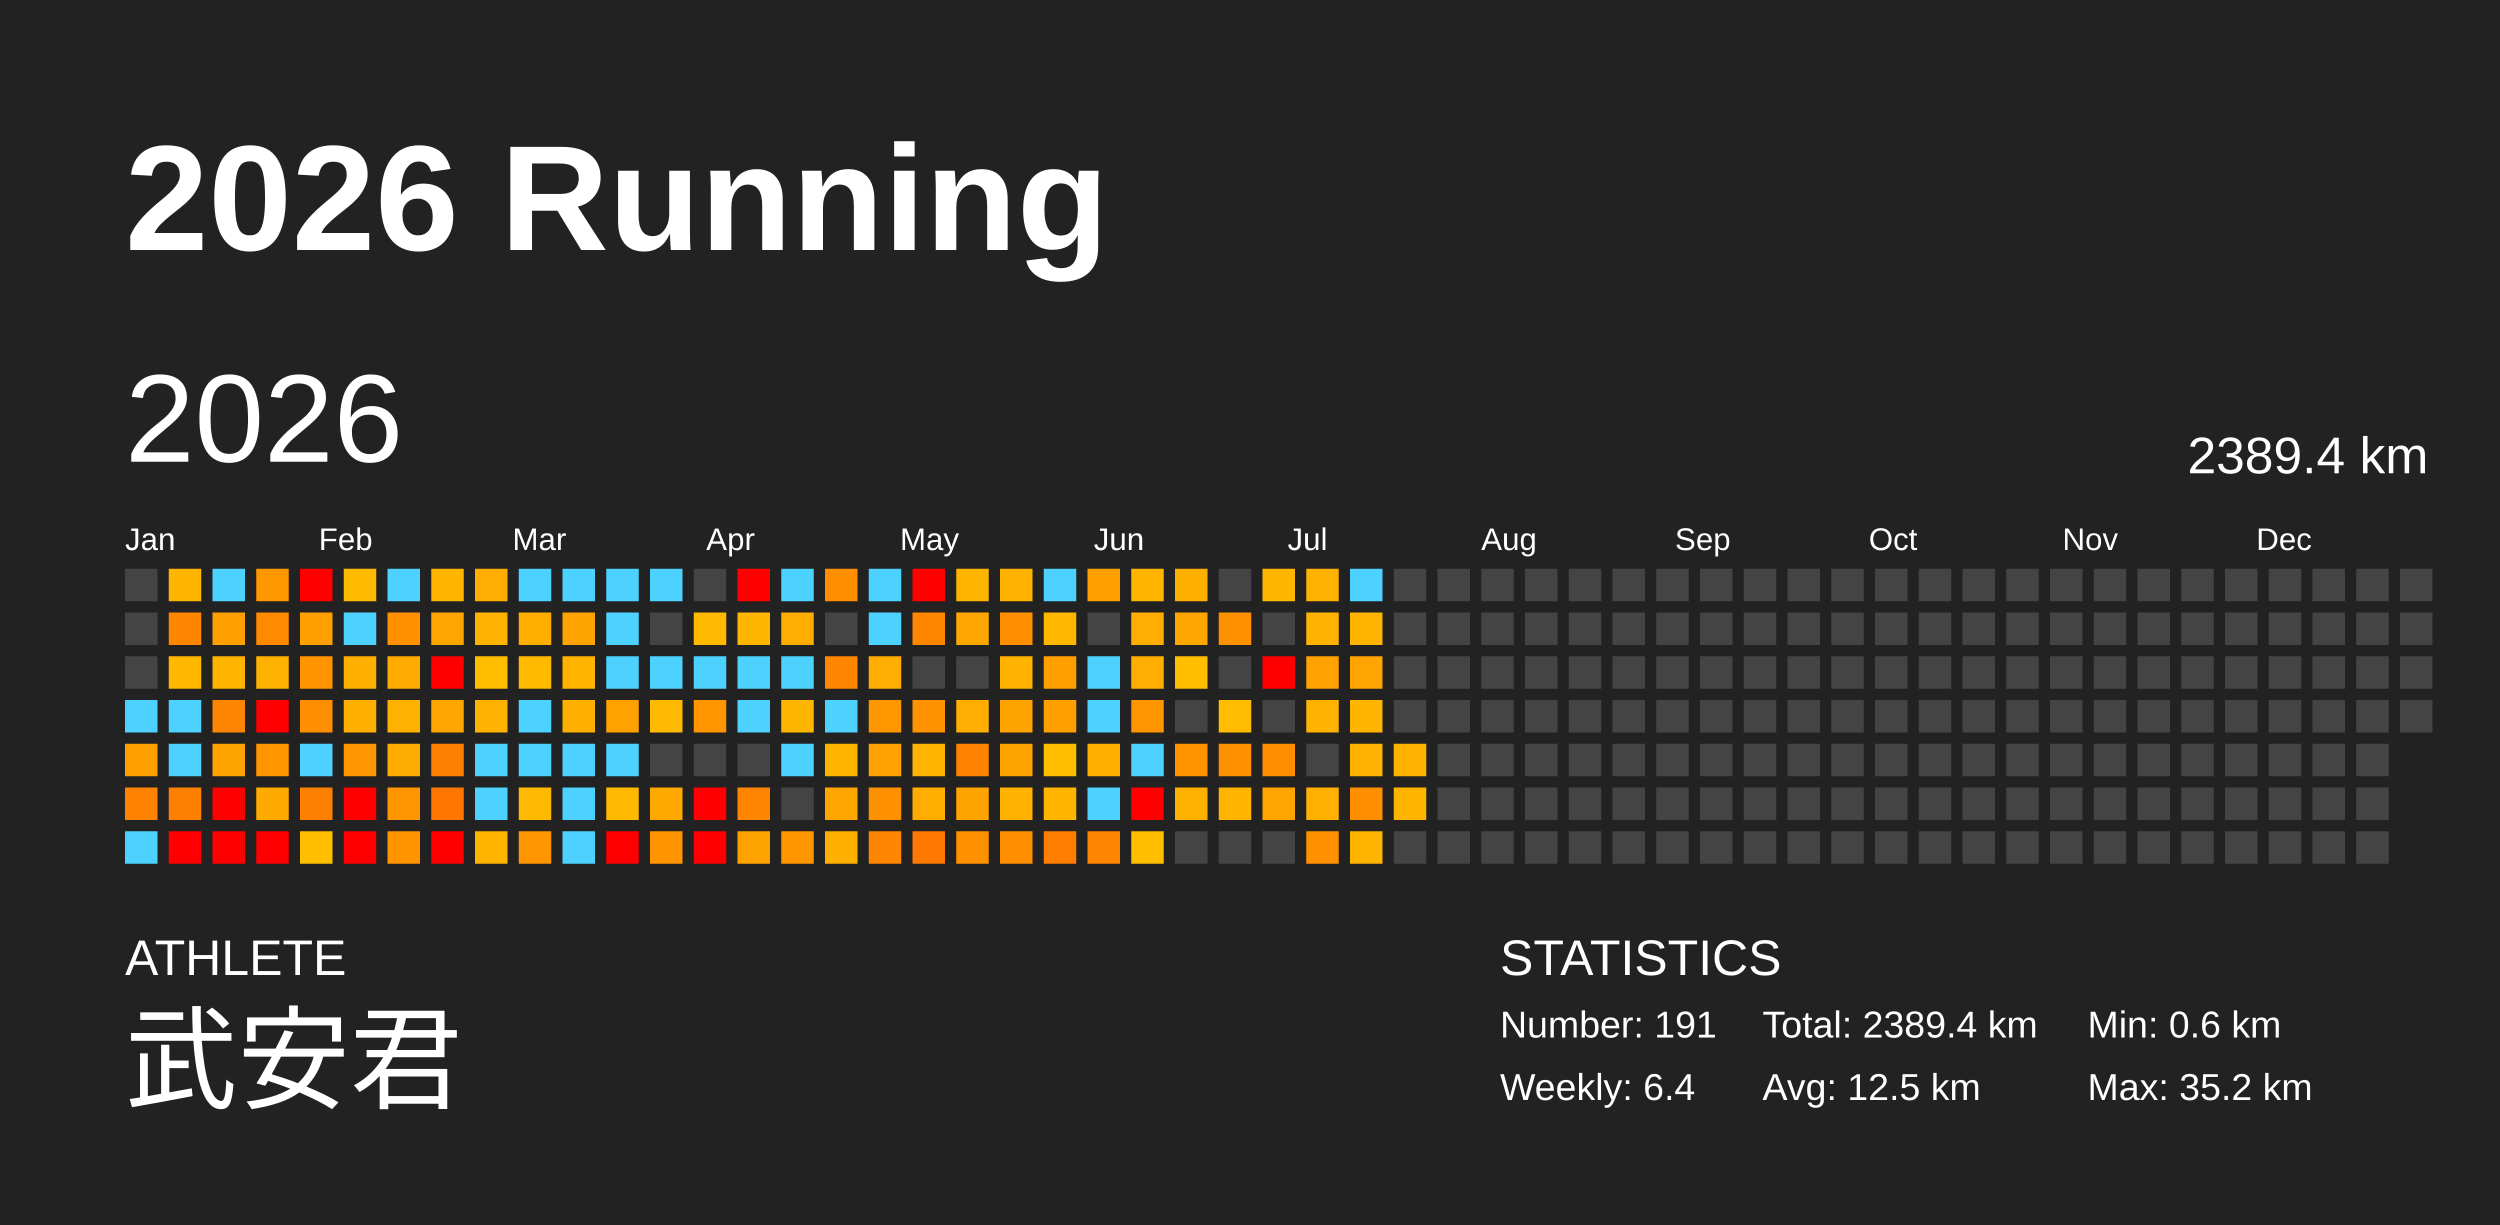
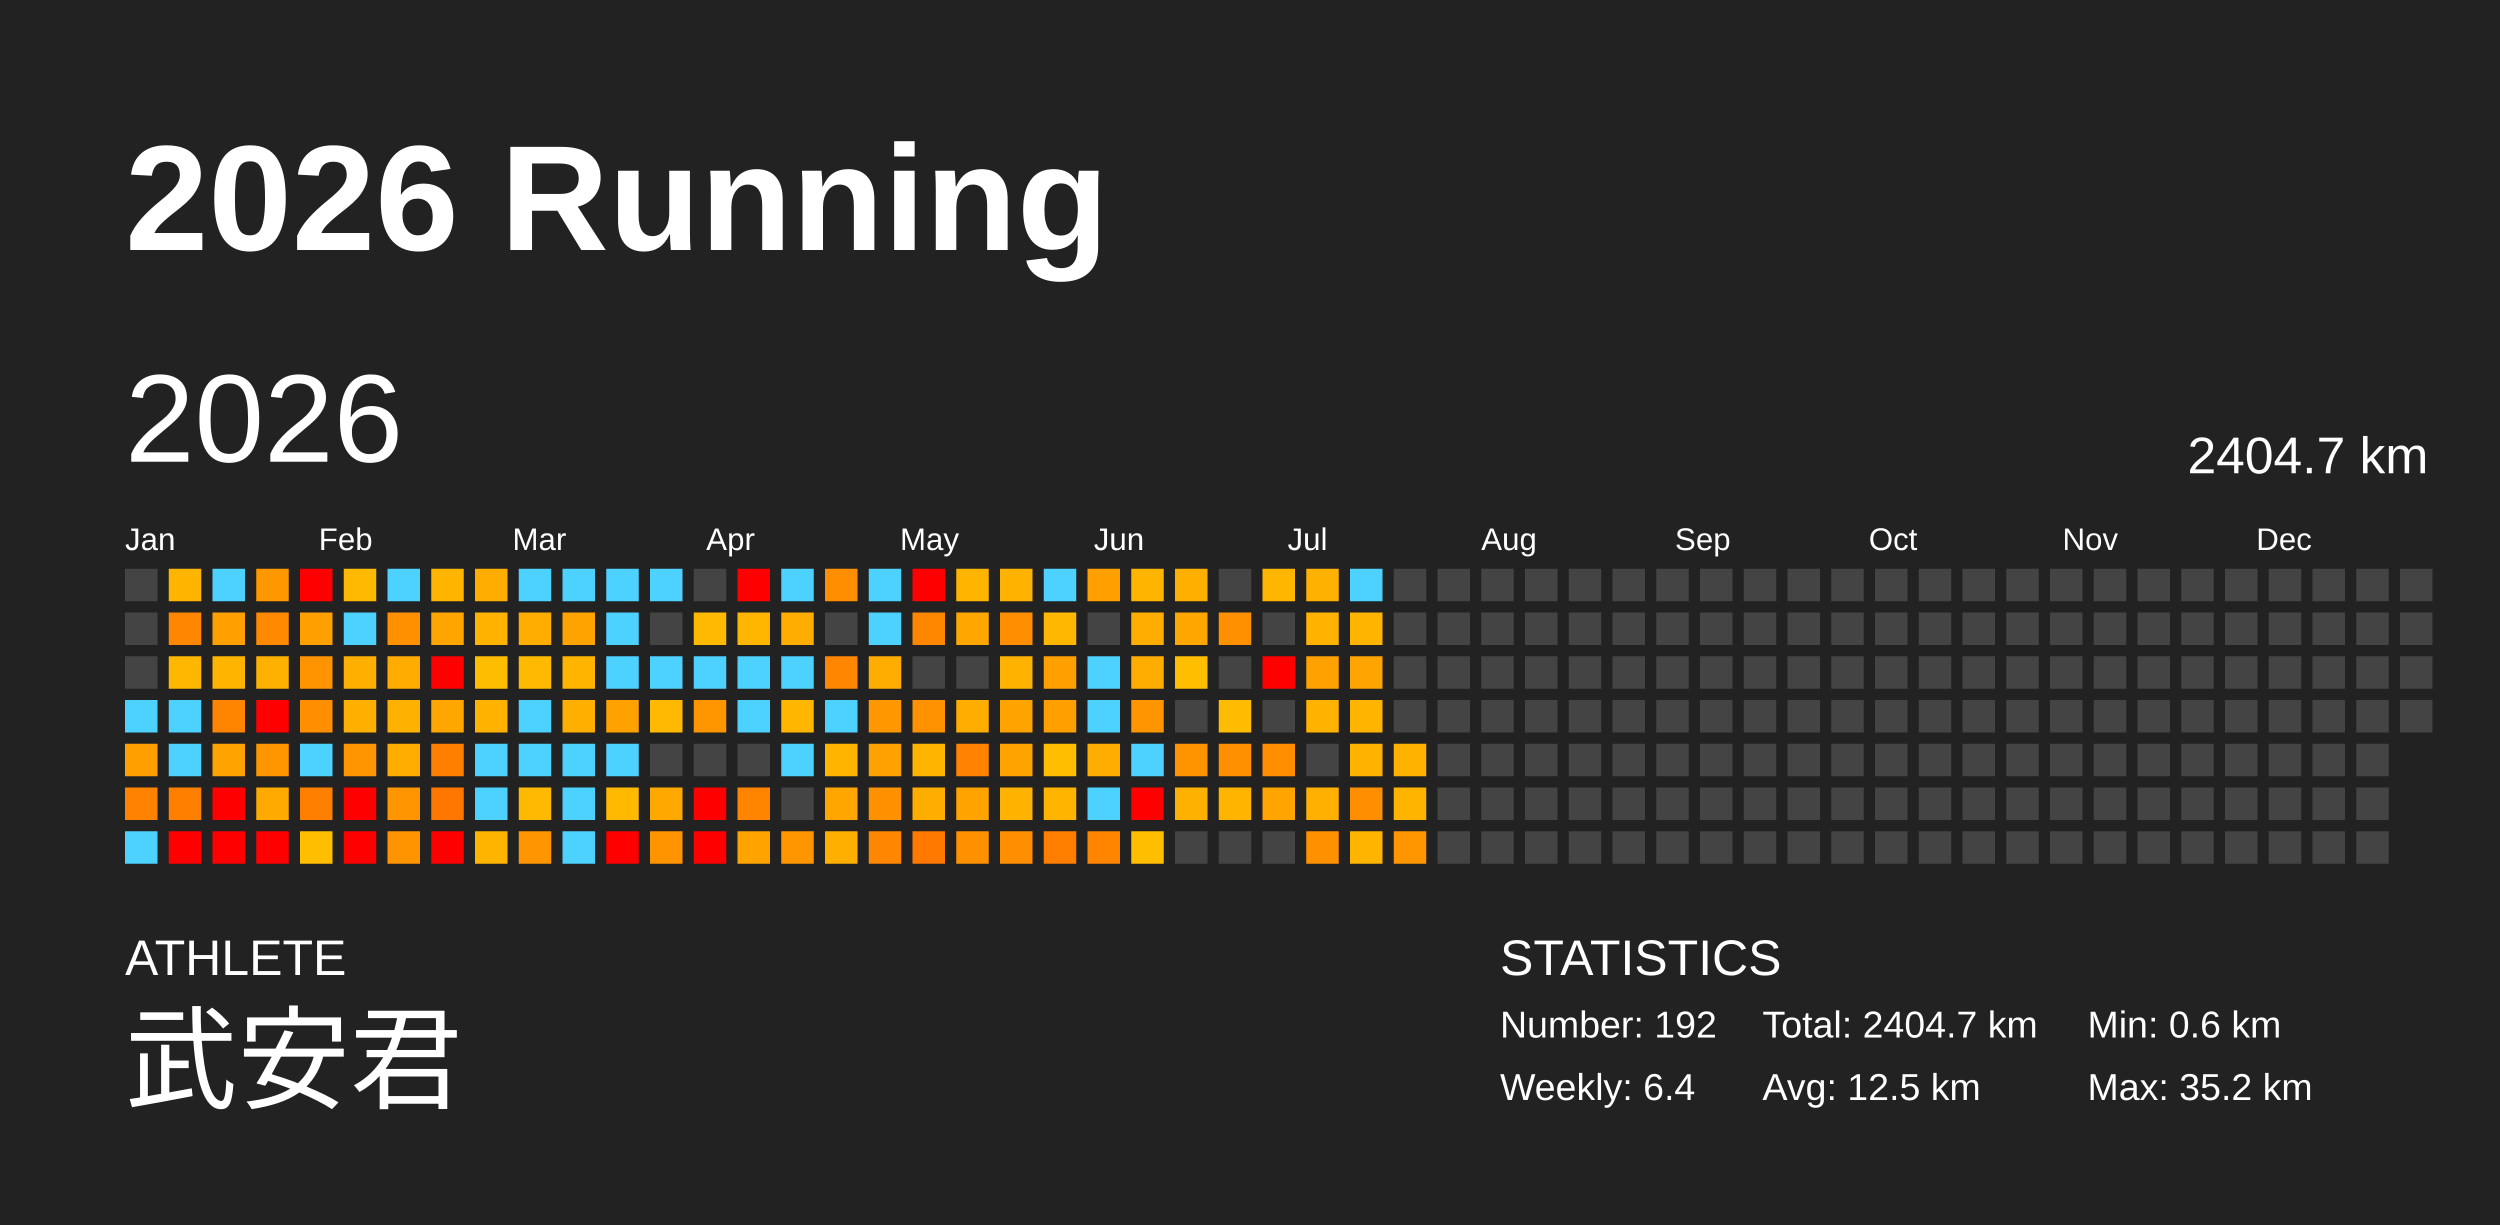
<svg xmlns="http://www.w3.org/2000/svg" baseProfile="full" height="98mm" version="1.1" viewBox="0,0,200,98" width="200mm">
  <defs />
  <rect fill="#222222" height="98" width="200" x="0" y="0" />
  <text fill="#FFFFFF" style="font-size:12px; font-family:Arial; font-weight:bold;" x="10" y="20">2026 Running</text>
  <text fill="#FFFFFF" style="font-size:4px; font-family:Arial" x="10" y="78">ATHLETE</text>
  <text fill="#FFFFFF" style="font-size:9px; font-family:Arial" x="10" y="88">武安君</text>
  <text fill="#FFFFFF" style="font-size:4px; font-family:Arial" x="120" y="78">STATISTICS</text>
-   <text fill="#FFFFFF" style="font-size:3px; font-family:Arial" x="120" y="83">Number: 191</text>
+   <text fill="#FFFFFF" style="font-size:3px; font-family:Arial" x="120" y="83">Number: 192</text>
  <text fill="#FFFFFF" style="font-size:3px; font-family:Arial" x="120" y="88">Weekly: 6.4</text>
-   <text fill="#FFFFFF" style="font-size:3px; font-family:Arial" x="141" y="83">Total: 2389.4 km</text>
+   <text fill="#FFFFFF" style="font-size:3px; font-family:Arial" x="141" y="83">Total: 2404.7 km</text>
  <text fill="#FFFFFF" style="font-size:3px; font-family:Arial" x="141" y="88">Avg: 12.5 km</text>
  <text fill="#FFFFFF" style="font-size:3px; font-family:Arial" x="167" y="83">Min: 0.6 km</text>
  <text fill="#FFFFFF" style="font-size:3px; font-family:Arial" x="167" y="88">Max: 35.2 km</text>
  <text dominant-baseline="hanging" fill="#FFFFFF" style="font-size:10.0px; font-family:Arial;" x="10" y="30">2026</text>
-   <text dominant-baseline="hanging" fill="#FFFFFF" style="font-size:4.125px; font-family:Arial;" x="175" y="35">2389.4 km</text>
+   <text dominant-baseline="hanging" fill="#FFFFFF" style="font-size:4.125px; font-family:Arial;" x="175" y="35">2404.7 km</text>
  <text fill="#FFFFFF" style="font-size:2.5px; font-family:Arial" x="10.0" y="44">Jan</text>
  <text fill="#FFFFFF" style="font-size:2.5px; font-family:Arial" x="25.5" y="44">Feb</text>
  <text fill="#FFFFFF" style="font-size:2.5px; font-family:Arial" x="41.0" y="44">Mar</text>
  <text fill="#FFFFFF" style="font-size:2.5px; font-family:Arial" x="56.5" y="44">Apr</text>
  <text fill="#FFFFFF" style="font-size:2.5px; font-family:Arial" x="72.0" y="44">May</text>
  <text fill="#FFFFFF" style="font-size:2.5px; font-family:Arial" x="87.5" y="44">Jun</text>
  <text fill="#FFFFFF" style="font-size:2.5px; font-family:Arial" x="103.0" y="44">Jul</text>
  <text fill="#FFFFFF" style="font-size:2.5px; font-family:Arial" x="118.5" y="44">Aug</text>
  <text fill="#FFFFFF" style="font-size:2.5px; font-family:Arial" x="134.0" y="44">Sep</text>
  <text fill="#FFFFFF" style="font-size:2.5px; font-family:Arial" x="149.5" y="44">Oct</text>
  <text fill="#FFFFFF" style="font-size:2.5px; font-family:Arial" x="165.0" y="44">Nov</text>
  <text fill="#FFFFFF" style="font-size:2.5px; font-family:Arial" x="180.5" y="44">Dec</text>
  <rect fill="#444444" height="2.6" width="2.6" x="10.0" y="45.5" />
  <rect fill="#444444" height="2.6" width="2.6" x="10.0" y="49.0" />
  <rect fill="#444444" height="2.6" width="2.6" x="10.0" y="52.5" />
  <rect fill="#4dd2ff" height="2.6" width="2.6" x="10.0" y="56.0" />
  <rect fill="#ff9f00" height="2.6" width="2.6" x="10.0" y="59.5" />
  <rect fill="#ff8200" height="2.6" width="2.6" x="10.0" y="63.0" />
  <rect fill="#4dd2ff" height="2.6" width="2.6" x="10.0" y="66.5" />
  <rect fill="#ffb400" height="2.6" width="2.6" x="13.5" y="45.5" />
  <rect fill="#ff8600" height="2.6" width="2.6" x="13.5" y="49.0" />
  <rect fill="#ffb700" height="2.6" width="2.6" x="13.5" y="52.5" />
  <rect fill="#4dd2ff" height="2.6" width="2.6" x="13.5" y="56.0" />
  <rect fill="#4dd2ff" height="2.6" width="2.6" x="13.5" y="59.5" />
  <rect fill="#ff8000" height="2.6" width="2.6" x="13.5" y="63.0" />
  <rect fill="red" height="2.6" width="2.6" x="13.5" y="66.5" />
  <rect fill="#4dd2ff" height="2.6" width="2.6" x="17.0" y="45.5" />
  <rect fill="#ffa000" height="2.6" width="2.6" x="17.0" y="49.0" />
  <rect fill="#ffb400" height="2.6" width="2.6" x="17.0" y="52.5" />
  <rect fill="#ff8400" height="2.6" width="2.6" x="17.0" y="56.0" />
  <rect fill="#ffa300" height="2.6" width="2.6" x="17.0" y="59.5" />
  <rect fill="red" height="2.6" width="2.6" x="17.0" y="63.0" />
  <rect fill="red" height="2.6" width="2.6" x="17.0" y="66.5" />
  <rect fill="#ff9800" height="2.6" width="2.6" x="20.5" y="45.5" />
  <rect fill="#ff8900" height="2.6" width="2.6" x="20.5" y="49.0" />
  <rect fill="#ffb100" height="2.6" width="2.6" x="20.5" y="52.5" />
  <rect fill="red" height="2.6" width="2.6" x="20.5" y="56.0" />
  <rect fill="#ff9600" height="2.6" width="2.6" x="20.5" y="59.5" />
  <rect fill="#ffaa00" height="2.6" width="2.6" x="20.5" y="63.0" />
  <rect fill="red" height="2.6" width="2.6" x="20.5" y="66.5" />
  <rect fill="red" height="2.6" width="2.6" x="24.0" y="45.5" />
  <rect fill="#ff9f00" height="2.6" width="2.6" x="24.0" y="49.0" />
  <rect fill="#ff9400" height="2.6" width="2.6" x="24.0" y="52.5" />
  <rect fill="#ff8f00" height="2.6" width="2.6" x="24.0" y="56.0" />
  <rect fill="#4dd2ff" height="2.6" width="2.6" x="24.0" y="59.5" />
  <rect fill="#ff7f00" height="2.6" width="2.6" x="24.0" y="63.0" />
  <rect fill="#ffbe00" height="2.6" width="2.6" x="24.0" y="66.5" />
  <rect fill="#ffba00" height="2.6" width="2.6" x="27.5" y="45.5" />
  <rect fill="#4dd2ff" height="2.6" width="2.6" x="27.5" y="49.0" />
  <rect fill="#ffaf00" height="2.6" width="2.6" x="27.5" y="52.5" />
  <rect fill="#ffaf00" height="2.6" width="2.6" x="27.5" y="56.0" />
  <rect fill="#ff9500" height="2.6" width="2.6" x="27.5" y="59.5" />
  <rect fill="red" height="2.6" width="2.6" x="27.5" y="63.0" />
  <rect fill="red" height="2.6" width="2.6" x="27.5" y="66.5" />
  <rect fill="#4dd2ff" height="2.6" width="2.6" x="31.0" y="45.5" />
  <rect fill="#ff9000" height="2.6" width="2.6" x="31.0" y="49.0" />
  <rect fill="#ffab00" height="2.6" width="2.6" x="31.0" y="52.5" />
  <rect fill="#ffb100" height="2.6" width="2.6" x="31.0" y="56.0" />
  <rect fill="#ffac00" height="2.6" width="2.6" x="31.0" y="59.5" />
  <rect fill="#ff9500" height="2.6" width="2.6" x="31.0" y="63.0" />
  <rect fill="#ff9400" height="2.6" width="2.6" x="31.0" y="66.5" />
  <rect fill="#ffb500" height="2.6" width="2.6" x="34.5" y="45.5" />
  <rect fill="#ffa500" height="2.6" width="2.6" x="34.5" y="49.0" />
  <rect fill="red" height="2.6" width="2.6" x="34.5" y="52.5" />
  <rect fill="#ffa700" height="2.6" width="2.6" x="34.5" y="56.0" />
  <rect fill="#ff7f00" height="2.6" width="2.6" x="34.5" y="59.5" />
  <rect fill="#ff7700" height="2.6" width="2.6" x="34.5" y="63.0" />
  <rect fill="red" height="2.6" width="2.6" x="34.5" y="66.5" />
  <rect fill="#ffad00" height="2.6" width="2.6" x="38.0" y="45.5" />
  <rect fill="#ffb300" height="2.6" width="2.6" x="38.0" y="49.0" />
  <rect fill="#ffbd00" height="2.6" width="2.6" x="38.0" y="52.5" />
  <rect fill="#ffb300" height="2.6" width="2.6" x="38.0" y="56.0" />
  <rect fill="#4dd2ff" height="2.6" width="2.6" x="38.0" y="59.5" />
  <rect fill="#4dd2ff" height="2.6" width="2.6" x="38.0" y="63.0" />
  <rect fill="#ffb400" height="2.6" width="2.6" x="38.0" y="66.5" />
  <rect fill="#4dd2ff" height="2.6" width="2.6" x="41.5" y="45.5" />
  <rect fill="#ffae00" height="2.6" width="2.6" x="41.5" y="49.0" />
  <rect fill="#ffba00" height="2.6" width="2.6" x="41.5" y="52.5" />
  <rect fill="#4dd2ff" height="2.6" width="2.6" x="41.5" y="56.0" />
  <rect fill="#4dd2ff" height="2.6" width="2.6" x="41.5" y="59.5" />
  <rect fill="#ffb900" height="2.6" width="2.6" x="41.5" y="63.0" />
  <rect fill="#ff9500" height="2.6" width="2.6" x="41.5" y="66.5" />
  <rect fill="#4dd2ff" height="2.6" width="2.6" x="45.0" y="45.5" />
  <rect fill="#ffa300" height="2.6" width="2.6" x="45.0" y="49.0" />
  <rect fill="#ffb400" height="2.6" width="2.6" x="45.0" y="52.5" />
  <rect fill="#ffaf00" height="2.6" width="2.6" x="45.0" y="56.0" />
  <rect fill="#4dd2ff" height="2.6" width="2.6" x="45.0" y="59.5" />
  <rect fill="#4dd2ff" height="2.6" width="2.6" x="45.0" y="63.0" />
  <rect fill="#4dd2ff" height="2.6" width="2.6" x="45.0" y="66.5" />
  <rect fill="#4dd2ff" height="2.6" width="2.6" x="48.5" y="45.5" />
  <rect fill="#4dd2ff" height="2.6" width="2.6" x="48.5" y="49.0" />
  <rect fill="#4dd2ff" height="2.6" width="2.6" x="48.5" y="52.5" />
  <rect fill="#ffa200" height="2.6" width="2.6" x="48.5" y="56.0" />
  <rect fill="#4dd2ff" height="2.6" width="2.6" x="48.5" y="59.5" />
  <rect fill="#ffb900" height="2.6" width="2.6" x="48.5" y="63.0" />
  <rect fill="red" height="2.6" width="2.6" x="48.5" y="66.5" />
  <rect fill="#4dd2ff" height="2.6" width="2.6" x="52.0" y="45.5" />
  <rect fill="#444444" height="2.6" width="2.6" x="52.0" y="49.0" />
  <rect fill="#4dd2ff" height="2.6" width="2.6" x="52.0" y="52.5" />
  <rect fill="#ffb900" height="2.6" width="2.6" x="52.0" y="56.0" />
  <rect fill="#444444" height="2.6" width="2.6" x="52.0" y="59.5" />
  <rect fill="#ffa900" height="2.6" width="2.6" x="52.0" y="63.0" />
  <rect fill="#ff9300" height="2.6" width="2.6" x="52.0" y="66.5" />
  <rect fill="#444444" height="2.6" width="2.6" x="55.5" y="45.5" />
  <rect fill="#ffb900" height="2.6" width="2.6" x="55.5" y="49.0" />
  <rect fill="#4dd2ff" height="2.6" width="2.6" x="55.5" y="52.5" />
  <rect fill="#ff9600" height="2.6" width="2.6" x="55.5" y="56.0" />
  <rect fill="#444444" height="2.6" width="2.6" x="55.5" y="59.5" />
  <rect fill="red" height="2.6" width="2.6" x="55.5" y="63.0" />
  <rect fill="red" height="2.6" width="2.6" x="55.5" y="66.5" />
  <rect fill="red" height="2.6" width="2.6" x="59.0" y="45.5" />
  <rect fill="#ffb600" height="2.6" width="2.6" x="59.0" y="49.0" />
  <rect fill="#4dd2ff" height="2.6" width="2.6" x="59.0" y="52.5" />
  <rect fill="#4dd2ff" height="2.6" width="2.6" x="59.0" y="56.0" />
  <rect fill="#444444" height="2.6" width="2.6" x="59.0" y="59.5" />
  <rect fill="#ff8400" height="2.6" width="2.6" x="59.0" y="63.0" />
  <rect fill="#ffa300" height="2.6" width="2.6" x="59.0" y="66.5" />
  <rect fill="#4dd2ff" height="2.6" width="2.6" x="62.5" y="45.5" />
  <rect fill="#ffad00" height="2.6" width="2.6" x="62.5" y="49.0" />
  <rect fill="#4dd2ff" height="2.6" width="2.6" x="62.5" y="52.5" />
  <rect fill="#ffb600" height="2.6" width="2.6" x="62.5" y="56.0" />
  <rect fill="#4dd2ff" height="2.6" width="2.6" x="62.5" y="59.5" />
  <rect fill="#444444" height="2.6" width="2.6" x="62.5" y="63.0" />
  <rect fill="#ff9600" height="2.6" width="2.6" x="62.5" y="66.5" />
  <rect fill="#ff8e00" height="2.6" width="2.6" x="66.0" y="45.5" />
  <rect fill="#444444" height="2.6" width="2.6" x="66.0" y="49.0" />
  <rect fill="#ff8600" height="2.6" width="2.6" x="66.0" y="52.5" />
  <rect fill="#4dd2ff" height="2.6" width="2.6" x="66.0" y="56.0" />
  <rect fill="#ffb500" height="2.6" width="2.6" x="66.0" y="59.5" />
  <rect fill="#ffa700" height="2.6" width="2.6" x="66.0" y="63.0" />
  <rect fill="#ffaf00" height="2.6" width="2.6" x="66.0" y="66.5" />
  <rect fill="#4dd2ff" height="2.6" width="2.6" x="69.5" y="45.5" />
  <rect fill="#4dd2ff" height="2.6" width="2.6" x="69.5" y="49.0" />
  <rect fill="#ffad00" height="2.6" width="2.6" x="69.5" y="52.5" />
  <rect fill="#ff9800" height="2.6" width="2.6" x="69.5" y="56.0" />
  <rect fill="#ffa100" height="2.6" width="2.6" x="69.5" y="59.5" />
  <rect fill="#ff9100" height="2.6" width="2.6" x="69.5" y="63.0" />
  <rect fill="#ff8600" height="2.6" width="2.6" x="69.5" y="66.5" />
  <rect fill="red" height="2.6" width="2.6" x="73.0" y="45.5" />
  <rect fill="#ff8700" height="2.6" width="2.6" x="73.0" y="49.0" />
  <rect fill="#444444" height="2.6" width="2.6" x="73.0" y="52.5" />
  <rect fill="#ff9200" height="2.6" width="2.6" x="73.0" y="56.0" />
  <rect fill="#ffb400" height="2.6" width="2.6" x="73.0" y="59.5" />
  <rect fill="#ffae00" height="2.6" width="2.6" x="73.0" y="63.0" />
  <rect fill="#ff7800" height="2.6" width="2.6" x="73.0" y="66.5" />
  <rect fill="#ffb400" height="2.6" width="2.6" x="76.5" y="45.5" />
  <rect fill="#ffa700" height="2.6" width="2.6" x="76.5" y="49.0" />
  <rect fill="#444444" height="2.6" width="2.6" x="76.5" y="52.5" />
  <rect fill="#ffad00" height="2.6" width="2.6" x="76.5" y="56.0" />
  <rect fill="#ff8200" height="2.6" width="2.6" x="76.5" y="59.5" />
  <rect fill="#ffa300" height="2.6" width="2.6" x="76.5" y="63.0" />
  <rect fill="#ff9000" height="2.6" width="2.6" x="76.5" y="66.5" />
  <rect fill="#ffb300" height="2.6" width="2.6" x="80.0" y="45.5" />
  <rect fill="#ff8f00" height="2.6" width="2.6" x="80.0" y="49.0" />
  <rect fill="#ffb300" height="2.6" width="2.6" x="80.0" y="52.5" />
  <rect fill="#ffa300" height="2.6" width="2.6" x="80.0" y="56.0" />
  <rect fill="#ffa300" height="2.6" width="2.6" x="80.0" y="59.5" />
  <rect fill="#ffb200" height="2.6" width="2.6" x="80.0" y="63.0" />
  <rect fill="#ff8f00" height="2.6" width="2.6" x="80.0" y="66.5" />
  <rect fill="#4dd2ff" height="2.6" width="2.6" x="83.5" y="45.5" />
  <rect fill="#ffb700" height="2.6" width="2.6" x="83.5" y="49.0" />
  <rect fill="#ff9f00" height="2.6" width="2.6" x="83.5" y="52.5" />
  <rect fill="#ff9f00" height="2.6" width="2.6" x="83.5" y="56.0" />
  <rect fill="#ffbe00" height="2.6" width="2.6" x="83.5" y="59.5" />
  <rect fill="#ffb400" height="2.6" width="2.6" x="83.5" y="63.0" />
  <rect fill="#ff7e00" height="2.6" width="2.6" x="83.5" y="66.5" />
  <rect fill="#ffa000" height="2.6" width="2.6" x="87.0" y="45.5" />
  <rect fill="#444444" height="2.6" width="2.6" x="87.0" y="49.0" />
  <rect fill="#4dd2ff" height="2.6" width="2.6" x="87.0" y="52.5" />
  <rect fill="#4dd2ff" height="2.6" width="2.6" x="87.0" y="56.0" />
  <rect fill="#ffae00" height="2.6" width="2.6" x="87.0" y="59.5" />
  <rect fill="#4dd2ff" height="2.6" width="2.6" x="87.0" y="63.0" />
  <rect fill="#ff8400" height="2.6" width="2.6" x="87.0" y="66.5" />
  <rect fill="#ffb400" height="2.6" width="2.6" x="90.5" y="45.5" />
  <rect fill="#ffad00" height="2.6" width="2.6" x="90.5" y="49.0" />
  <rect fill="#ffad00" height="2.6" width="2.6" x="90.5" y="52.5" />
  <rect fill="#ff9500" height="2.6" width="2.6" x="90.5" y="56.0" />
  <rect fill="#4dd2ff" height="2.6" width="2.6" x="90.5" y="59.5" />
  <rect fill="red" height="2.6" width="2.6" x="90.5" y="63.0" />
  <rect fill="#ffbe00" height="2.6" width="2.6" x="90.5" y="66.5" />
  <rect fill="#ffaf00" height="2.6" width="2.6" x="94.0" y="45.5" />
  <rect fill="#ffa600" height="2.6" width="2.6" x="94.0" y="49.0" />
  <rect fill="#ffbe00" height="2.6" width="2.6" x="94.0" y="52.5" />
  <rect fill="#444444" height="2.6" width="2.6" x="94.0" y="56.0" />
  <rect fill="#ff9400" height="2.6" width="2.6" x="94.0" y="59.5" />
  <rect fill="#ffb100" height="2.6" width="2.6" x="94.0" y="63.0" />
  <rect fill="#444444" height="2.6" width="2.6" x="94.0" y="66.5" />
  <rect fill="#444444" height="2.6" width="2.6" x="97.5" y="45.5" />
  <rect fill="#ff9100" height="2.6" width="2.6" x="97.5" y="49.0" />
  <rect fill="#444444" height="2.6" width="2.6" x="97.5" y="52.5" />
  <rect fill="#ffbc00" height="2.6" width="2.6" x="97.5" y="56.0" />
  <rect fill="#ff9000" height="2.6" width="2.6" x="97.5" y="59.5" />
  <rect fill="#ffb400" height="2.6" width="2.6" x="97.5" y="63.0" />
  <rect fill="#444444" height="2.6" width="2.6" x="97.5" y="66.5" />
  <rect fill="#ffb600" height="2.6" width="2.6" x="101.0" y="45.5" />
  <rect fill="#444444" height="2.6" width="2.6" x="101.0" y="49.0" />
  <rect fill="red" height="2.6" width="2.6" x="101.0" y="52.5" />
  <rect fill="#444444" height="2.6" width="2.6" x="101.0" y="56.0" />
  <rect fill="#ff8f00" height="2.6" width="2.6" x="101.0" y="59.5" />
  <rect fill="#ffa400" height="2.6" width="2.6" x="101.0" y="63.0" />
  <rect fill="#444444" height="2.6" width="2.6" x="101.0" y="66.5" />
  <rect fill="#ffb100" height="2.6" width="2.6" x="104.5" y="45.5" />
  <rect fill="#ffb300" height="2.6" width="2.6" x="104.5" y="49.0" />
  <rect fill="#ffa100" height="2.6" width="2.6" x="104.5" y="52.5" />
  <rect fill="#ffb200" height="2.6" width="2.6" x="104.5" y="56.0" />
  <rect fill="#444444" height="2.6" width="2.6" x="104.5" y="59.5" />
  <rect fill="#ffb000" height="2.6" width="2.6" x="104.5" y="63.0" />
  <rect fill="#ff9000" height="2.6" width="2.6" x="104.5" y="66.5" />
  <rect fill="#4dd2ff" height="2.6" width="2.6" x="108.0" y="45.5" />
  <rect fill="#ffb400" height="2.6" width="2.6" x="108.0" y="49.0" />
  <rect fill="#ffa400" height="2.6" width="2.6" x="108.0" y="52.5" />
  <rect fill="#ffb400" height="2.6" width="2.6" x="108.0" y="56.0" />
  <rect fill="#ffb300" height="2.6" width="2.6" x="108.0" y="59.5" />
  <rect fill="#ff8f00" height="2.6" width="2.6" x="108.0" y="63.0" />
  <rect fill="#ffb400" height="2.6" width="2.6" x="108.0" y="66.5" />
  <rect fill="#444444" height="2.6" width="2.6" x="111.5" y="45.5" />
  <rect fill="#444444" height="2.6" width="2.6" x="111.5" y="49.0" />
  <rect fill="#444444" height="2.6" width="2.6" x="111.5" y="52.5" />
  <rect fill="#444444" height="2.6" width="2.6" x="111.5" y="56.0" />
  <rect fill="#ffb300" height="2.6" width="2.6" x="111.5" y="59.5" />
  <rect fill="#ffb400" height="2.6" width="2.6" x="111.5" y="63.0" />
-   <rect fill="#444444" height="2.6" width="2.6" x="111.5" y="66.5" />
+   <rect fill="#ff9600" height="2.6" width="2.6" x="111.5" y="66.5" />
  <rect fill="#444444" height="2.6" width="2.6" x="115.0" y="45.5" />
  <rect fill="#444444" height="2.6" width="2.6" x="115.0" y="49.0" />
  <rect fill="#444444" height="2.6" width="2.6" x="115.0" y="52.5" />
  <rect fill="#444444" height="2.6" width="2.6" x="115.0" y="56.0" />
  <rect fill="#444444" height="2.6" width="2.6" x="115.0" y="59.5" />
  <rect fill="#444444" height="2.6" width="2.6" x="115.0" y="63.0" />
  <rect fill="#444444" height="2.6" width="2.6" x="115.0" y="66.5" />
  <rect fill="#444444" height="2.6" width="2.6" x="118.5" y="45.5" />
  <rect fill="#444444" height="2.6" width="2.6" x="118.5" y="49.0" />
  <rect fill="#444444" height="2.6" width="2.6" x="118.5" y="52.5" />
  <rect fill="#444444" height="2.6" width="2.6" x="118.5" y="56.0" />
  <rect fill="#444444" height="2.6" width="2.6" x="118.5" y="59.5" />
  <rect fill="#444444" height="2.6" width="2.6" x="118.5" y="63.0" />
  <rect fill="#444444" height="2.6" width="2.6" x="118.5" y="66.5" />
  <rect fill="#444444" height="2.6" width="2.6" x="122.0" y="45.5" />
  <rect fill="#444444" height="2.6" width="2.6" x="122.0" y="49.0" />
  <rect fill="#444444" height="2.6" width="2.6" x="122.0" y="52.5" />
  <rect fill="#444444" height="2.6" width="2.6" x="122.0" y="56.0" />
  <rect fill="#444444" height="2.6" width="2.6" x="122.0" y="59.5" />
  <rect fill="#444444" height="2.6" width="2.6" x="122.0" y="63.0" />
  <rect fill="#444444" height="2.6" width="2.6" x="122.0" y="66.5" />
  <rect fill="#444444" height="2.6" width="2.6" x="125.5" y="45.5" />
  <rect fill="#444444" height="2.6" width="2.6" x="125.5" y="49.0" />
  <rect fill="#444444" height="2.6" width="2.6" x="125.5" y="52.5" />
  <rect fill="#444444" height="2.6" width="2.6" x="125.5" y="56.0" />
  <rect fill="#444444" height="2.6" width="2.6" x="125.5" y="59.5" />
  <rect fill="#444444" height="2.6" width="2.6" x="125.5" y="63.0" />
  <rect fill="#444444" height="2.6" width="2.6" x="125.5" y="66.5" />
  <rect fill="#444444" height="2.6" width="2.6" x="129.0" y="45.5" />
  <rect fill="#444444" height="2.6" width="2.6" x="129.0" y="49.0" />
  <rect fill="#444444" height="2.6" width="2.6" x="129.0" y="52.5" />
  <rect fill="#444444" height="2.6" width="2.6" x="129.0" y="56.0" />
  <rect fill="#444444" height="2.6" width="2.6" x="129.0" y="59.5" />
  <rect fill="#444444" height="2.6" width="2.6" x="129.0" y="63.0" />
  <rect fill="#444444" height="2.6" width="2.6" x="129.0" y="66.5" />
  <rect fill="#444444" height="2.6" width="2.6" x="132.5" y="45.5" />
  <rect fill="#444444" height="2.6" width="2.6" x="132.5" y="49.0" />
  <rect fill="#444444" height="2.6" width="2.6" x="132.5" y="52.5" />
  <rect fill="#444444" height="2.6" width="2.6" x="132.5" y="56.0" />
  <rect fill="#444444" height="2.6" width="2.6" x="132.5" y="59.5" />
  <rect fill="#444444" height="2.6" width="2.6" x="132.5" y="63.0" />
  <rect fill="#444444" height="2.6" width="2.6" x="132.5" y="66.5" />
  <rect fill="#444444" height="2.6" width="2.6" x="136.0" y="45.5" />
  <rect fill="#444444" height="2.6" width="2.6" x="136.0" y="49.0" />
  <rect fill="#444444" height="2.6" width="2.6" x="136.0" y="52.5" />
  <rect fill="#444444" height="2.6" width="2.6" x="136.0" y="56.0" />
  <rect fill="#444444" height="2.6" width="2.6" x="136.0" y="59.5" />
  <rect fill="#444444" height="2.6" width="2.6" x="136.0" y="63.0" />
  <rect fill="#444444" height="2.6" width="2.6" x="136.0" y="66.5" />
  <rect fill="#444444" height="2.6" width="2.6" x="139.5" y="45.5" />
  <rect fill="#444444" height="2.6" width="2.6" x="139.5" y="49.0" />
  <rect fill="#444444" height="2.6" width="2.6" x="139.5" y="52.5" />
  <rect fill="#444444" height="2.6" width="2.6" x="139.5" y="56.0" />
  <rect fill="#444444" height="2.6" width="2.6" x="139.5" y="59.5" />
  <rect fill="#444444" height="2.6" width="2.6" x="139.5" y="63.0" />
  <rect fill="#444444" height="2.6" width="2.6" x="139.5" y="66.5" />
  <rect fill="#444444" height="2.6" width="2.6" x="143.0" y="45.5" />
  <rect fill="#444444" height="2.6" width="2.6" x="143.0" y="49.0" />
  <rect fill="#444444" height="2.6" width="2.6" x="143.0" y="52.5" />
  <rect fill="#444444" height="2.6" width="2.6" x="143.0" y="56.0" />
  <rect fill="#444444" height="2.6" width="2.6" x="143.0" y="59.5" />
  <rect fill="#444444" height="2.6" width="2.6" x="143.0" y="63.0" />
  <rect fill="#444444" height="2.6" width="2.6" x="143.0" y="66.5" />
  <rect fill="#444444" height="2.6" width="2.6" x="146.5" y="45.5" />
  <rect fill="#444444" height="2.6" width="2.6" x="146.5" y="49.0" />
  <rect fill="#444444" height="2.6" width="2.6" x="146.5" y="52.5" />
  <rect fill="#444444" height="2.6" width="2.6" x="146.5" y="56.0" />
  <rect fill="#444444" height="2.6" width="2.6" x="146.5" y="59.5" />
  <rect fill="#444444" height="2.6" width="2.6" x="146.5" y="63.0" />
  <rect fill="#444444" height="2.6" width="2.6" x="146.5" y="66.5" />
  <rect fill="#444444" height="2.6" width="2.6" x="150.0" y="45.5" />
  <rect fill="#444444" height="2.6" width="2.6" x="150.0" y="49.0" />
  <rect fill="#444444" height="2.6" width="2.6" x="150.0" y="52.5" />
  <rect fill="#444444" height="2.6" width="2.6" x="150.0" y="56.0" />
  <rect fill="#444444" height="2.6" width="2.6" x="150.0" y="59.5" />
  <rect fill="#444444" height="2.6" width="2.6" x="150.0" y="63.0" />
  <rect fill="#444444" height="2.6" width="2.6" x="150.0" y="66.5" />
  <rect fill="#444444" height="2.6" width="2.6" x="153.5" y="45.5" />
  <rect fill="#444444" height="2.6" width="2.6" x="153.5" y="49.0" />
  <rect fill="#444444" height="2.6" width="2.6" x="153.5" y="52.5" />
  <rect fill="#444444" height="2.6" width="2.6" x="153.5" y="56.0" />
  <rect fill="#444444" height="2.6" width="2.6" x="153.5" y="59.5" />
  <rect fill="#444444" height="2.6" width="2.6" x="153.5" y="63.0" />
  <rect fill="#444444" height="2.6" width="2.6" x="153.5" y="66.5" />
  <rect fill="#444444" height="2.6" width="2.6" x="157.0" y="45.5" />
  <rect fill="#444444" height="2.6" width="2.6" x="157.0" y="49.0" />
  <rect fill="#444444" height="2.6" width="2.6" x="157.0" y="52.5" />
  <rect fill="#444444" height="2.6" width="2.6" x="157.0" y="56.0" />
  <rect fill="#444444" height="2.6" width="2.6" x="157.0" y="59.5" />
  <rect fill="#444444" height="2.6" width="2.6" x="157.0" y="63.0" />
  <rect fill="#444444" height="2.6" width="2.6" x="157.0" y="66.5" />
  <rect fill="#444444" height="2.6" width="2.6" x="160.5" y="45.5" />
  <rect fill="#444444" height="2.6" width="2.6" x="160.5" y="49.0" />
  <rect fill="#444444" height="2.6" width="2.6" x="160.5" y="52.5" />
  <rect fill="#444444" height="2.6" width="2.6" x="160.5" y="56.0" />
  <rect fill="#444444" height="2.6" width="2.6" x="160.5" y="59.5" />
  <rect fill="#444444" height="2.6" width="2.6" x="160.5" y="63.0" />
  <rect fill="#444444" height="2.6" width="2.6" x="160.5" y="66.5" />
  <rect fill="#444444" height="2.6" width="2.6" x="164.0" y="45.5" />
  <rect fill="#444444" height="2.6" width="2.6" x="164.0" y="49.0" />
  <rect fill="#444444" height="2.6" width="2.6" x="164.0" y="52.5" />
  <rect fill="#444444" height="2.6" width="2.6" x="164.0" y="56.0" />
  <rect fill="#444444" height="2.6" width="2.6" x="164.0" y="59.5" />
  <rect fill="#444444" height="2.6" width="2.6" x="164.0" y="63.0" />
  <rect fill="#444444" height="2.6" width="2.6" x="164.0" y="66.5" />
  <rect fill="#444444" height="2.6" width="2.6" x="167.5" y="45.5" />
  <rect fill="#444444" height="2.6" width="2.6" x="167.5" y="49.0" />
  <rect fill="#444444" height="2.6" width="2.6" x="167.5" y="52.5" />
  <rect fill="#444444" height="2.6" width="2.6" x="167.5" y="56.0" />
  <rect fill="#444444" height="2.6" width="2.6" x="167.5" y="59.5" />
  <rect fill="#444444" height="2.6" width="2.6" x="167.5" y="63.0" />
  <rect fill="#444444" height="2.6" width="2.6" x="167.5" y="66.5" />
  <rect fill="#444444" height="2.6" width="2.6" x="171.0" y="45.5" />
  <rect fill="#444444" height="2.6" width="2.6" x="171.0" y="49.0" />
  <rect fill="#444444" height="2.6" width="2.6" x="171.0" y="52.5" />
  <rect fill="#444444" height="2.6" width="2.6" x="171.0" y="56.0" />
  <rect fill="#444444" height="2.6" width="2.6" x="171.0" y="59.5" />
  <rect fill="#444444" height="2.6" width="2.6" x="171.0" y="63.0" />
  <rect fill="#444444" height="2.6" width="2.6" x="171.0" y="66.5" />
  <rect fill="#444444" height="2.6" width="2.6" x="174.5" y="45.5" />
  <rect fill="#444444" height="2.6" width="2.6" x="174.5" y="49.0" />
  <rect fill="#444444" height="2.6" width="2.6" x="174.5" y="52.5" />
  <rect fill="#444444" height="2.6" width="2.6" x="174.5" y="56.0" />
  <rect fill="#444444" height="2.6" width="2.6" x="174.5" y="59.5" />
  <rect fill="#444444" height="2.6" width="2.6" x="174.5" y="63.0" />
  <rect fill="#444444" height="2.6" width="2.6" x="174.5" y="66.5" />
  <rect fill="#444444" height="2.6" width="2.6" x="178.0" y="45.5" />
  <rect fill="#444444" height="2.6" width="2.6" x="178.0" y="49.0" />
  <rect fill="#444444" height="2.6" width="2.6" x="178.0" y="52.5" />
  <rect fill="#444444" height="2.6" width="2.6" x="178.0" y="56.0" />
  <rect fill="#444444" height="2.6" width="2.6" x="178.0" y="59.5" />
  <rect fill="#444444" height="2.6" width="2.6" x="178.0" y="63.0" />
  <rect fill="#444444" height="2.6" width="2.6" x="178.0" y="66.5" />
  <rect fill="#444444" height="2.6" width="2.6" x="181.5" y="45.5" />
  <rect fill="#444444" height="2.6" width="2.6" x="181.5" y="49.0" />
  <rect fill="#444444" height="2.6" width="2.6" x="181.5" y="52.5" />
  <rect fill="#444444" height="2.6" width="2.6" x="181.5" y="56.0" />
  <rect fill="#444444" height="2.6" width="2.6" x="181.5" y="59.5" />
  <rect fill="#444444" height="2.6" width="2.6" x="181.5" y="63.0" />
  <rect fill="#444444" height="2.6" width="2.6" x="181.5" y="66.5" />
  <rect fill="#444444" height="2.6" width="2.6" x="185.0" y="45.5" />
  <rect fill="#444444" height="2.6" width="2.6" x="185.0" y="49.0" />
  <rect fill="#444444" height="2.6" width="2.6" x="185.0" y="52.5" />
  <rect fill="#444444" height="2.6" width="2.6" x="185.0" y="56.0" />
  <rect fill="#444444" height="2.6" width="2.6" x="185.0" y="59.5" />
  <rect fill="#444444" height="2.6" width="2.6" x="185.0" y="63.0" />
  <rect fill="#444444" height="2.6" width="2.6" x="185.0" y="66.5" />
  <rect fill="#444444" height="2.6" width="2.6" x="188.5" y="45.5" />
  <rect fill="#444444" height="2.6" width="2.6" x="188.5" y="49.0" />
  <rect fill="#444444" height="2.6" width="2.6" x="188.5" y="52.5" />
  <rect fill="#444444" height="2.6" width="2.6" x="188.5" y="56.0" />
  <rect fill="#444444" height="2.6" width="2.6" x="188.5" y="59.5" />
  <rect fill="#444444" height="2.6" width="2.6" x="188.5" y="63.0" />
  <rect fill="#444444" height="2.6" width="2.6" x="188.5" y="66.5" />
  <rect fill="#444444" height="2.6" width="2.6" x="192.0" y="45.5" />
  <rect fill="#444444" height="2.6" width="2.6" x="192.0" y="49.0" />
  <rect fill="#444444" height="2.6" width="2.6" x="192.0" y="52.5" />
  <rect fill="#444444" height="2.6" width="2.6" x="192.0" y="56.0" />
</svg>
